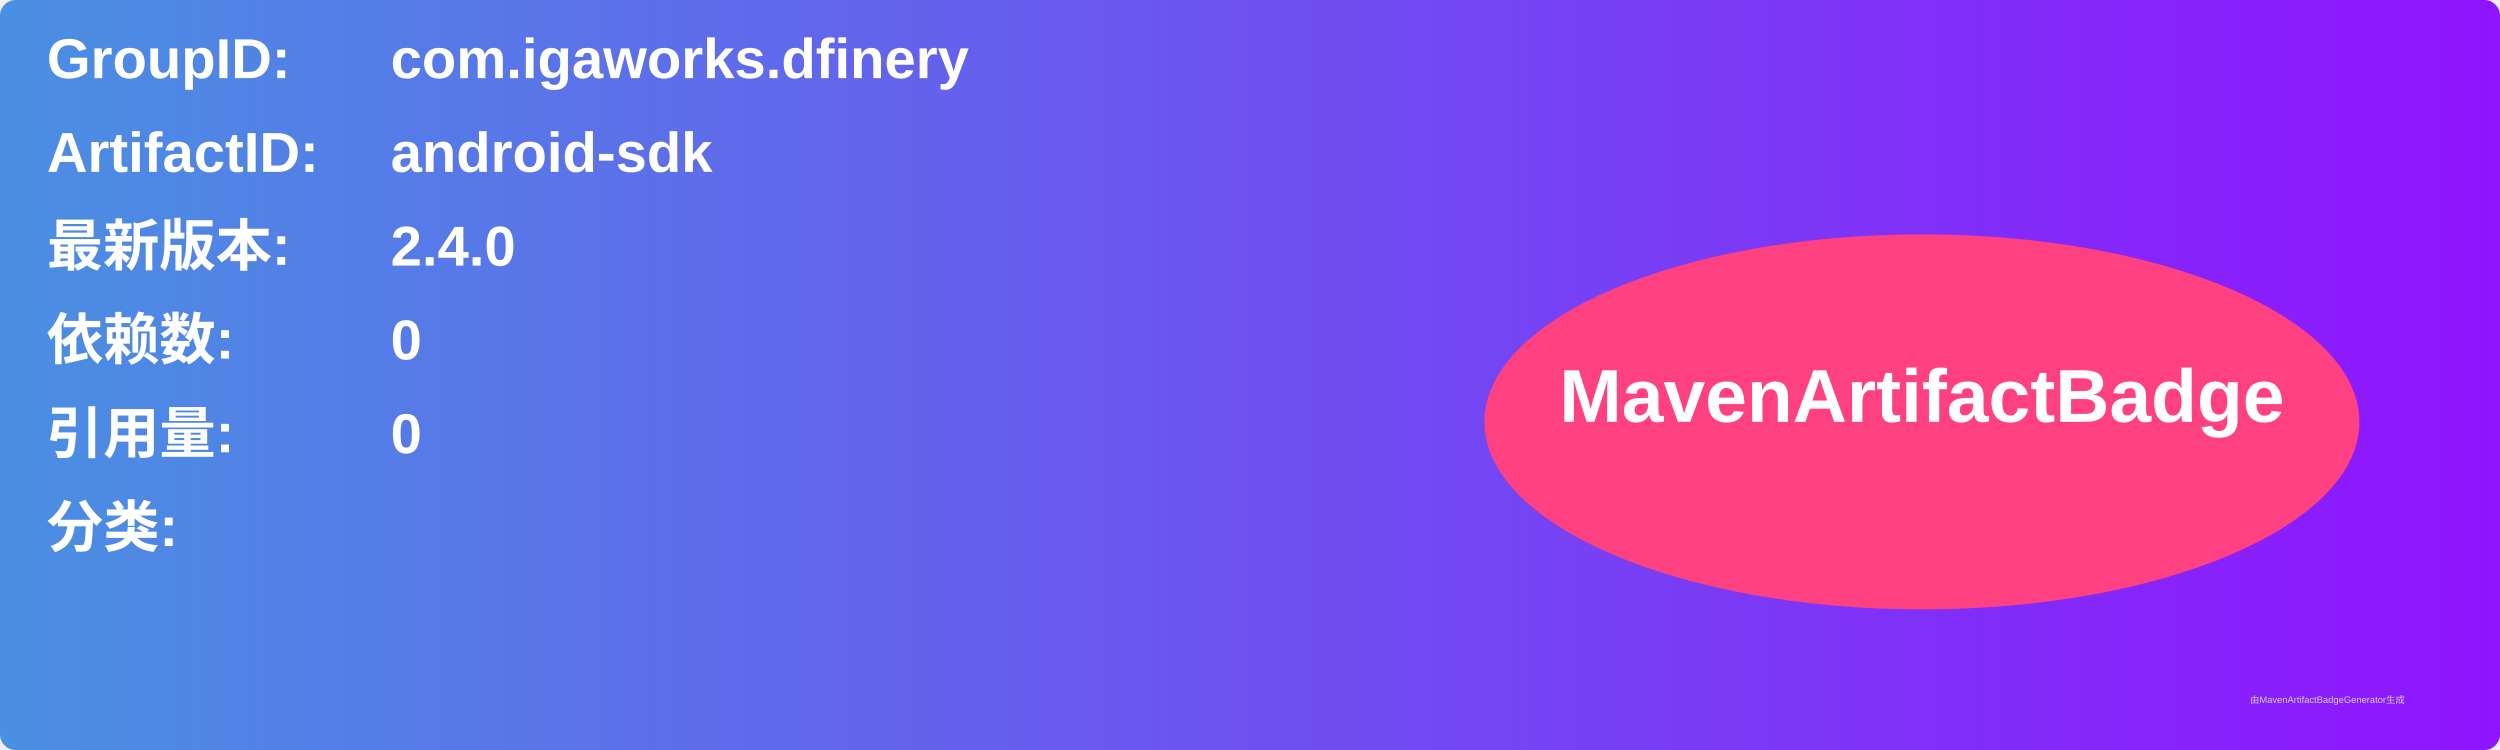
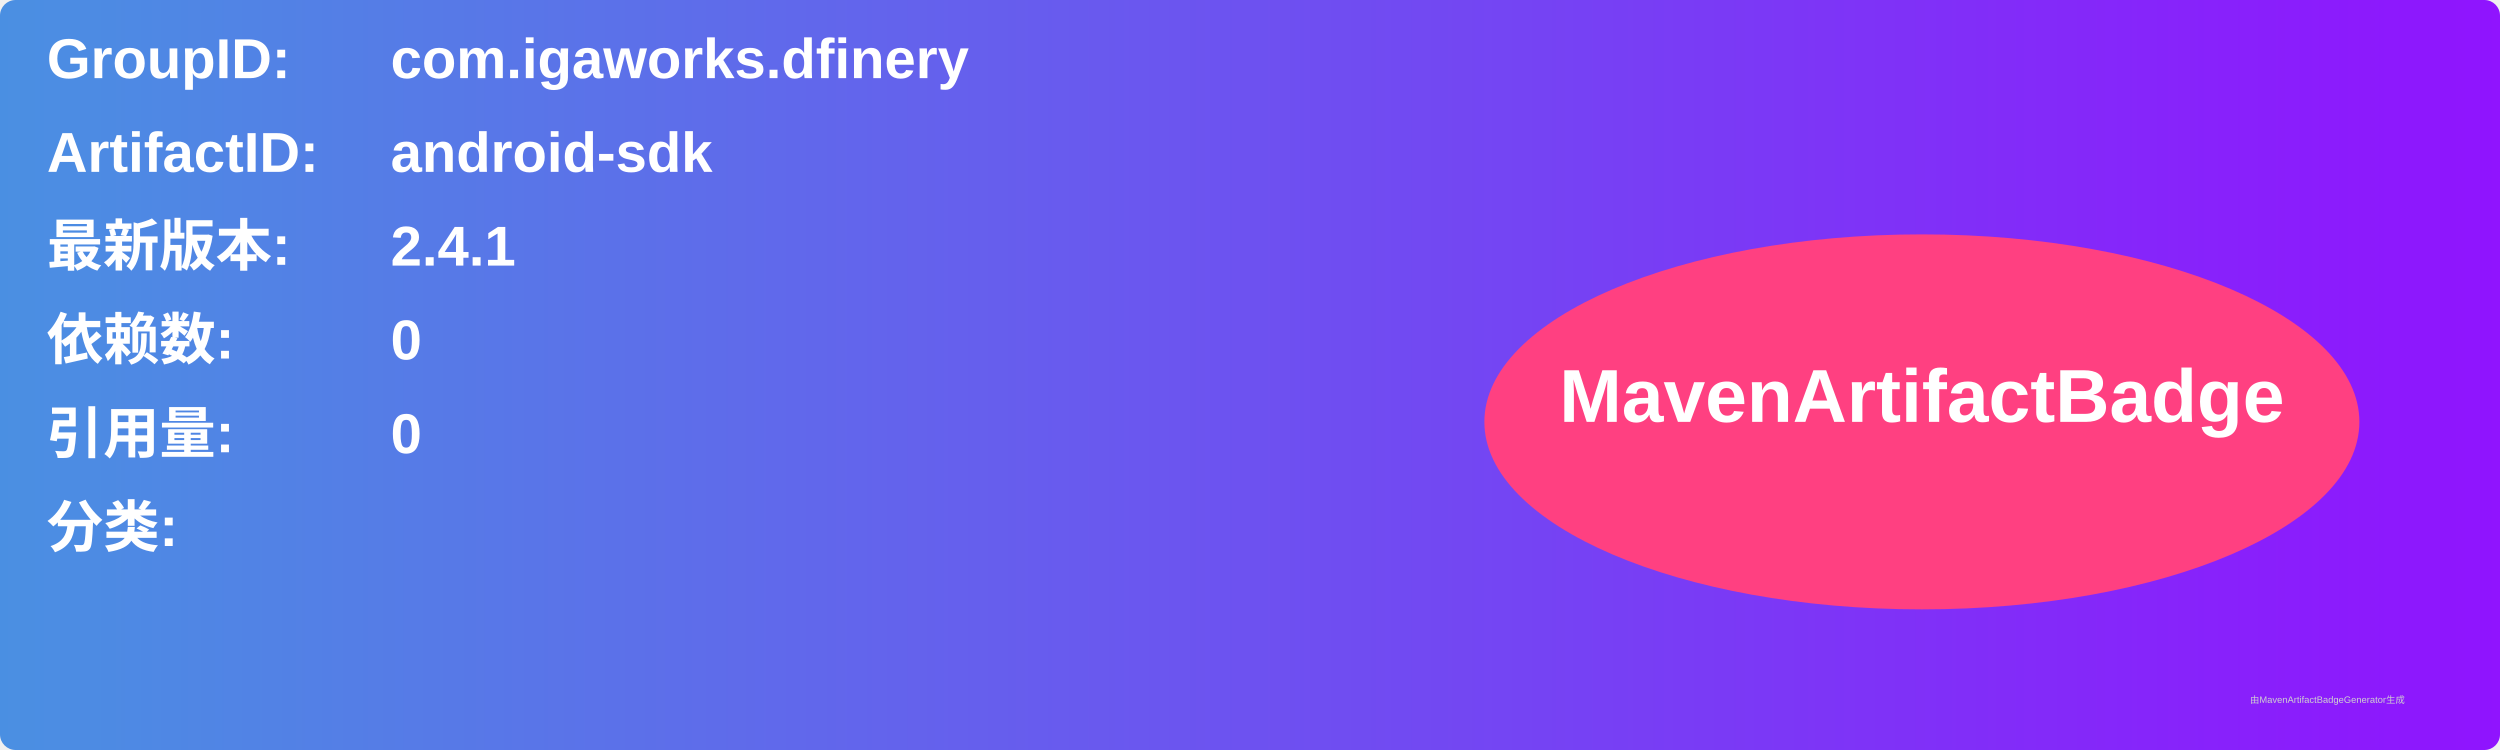
<svg xmlns="http://www.w3.org/2000/svg" width="800" height="240" viewBox="0 0 800 240">
  <linearGradient id="grad" x1="0%" y1="0%" x2="100%" y2="0%">
    <stop offset="0%" stop-color="#4a90e2" />
    <stop offset="100%" stop-color="#9013fe" />
  </linearGradient>
  <rect width="100%" height="100%" rx="5" ry="5" fill="url(#grad)" />
  <g transform="translate(15, 15)">
    <text x="0" y="10" font-family="Arial" font-size="18" fill="white" font-weight="bold" width="260">GroupID:</text>
    <text x="110" y="10" font-family="Arial" font-size="18" fill="white" font-weight="bold" width="460">com.igaworks.dfinery</text>
    <text x="0" y="40" font-family="Arial" font-size="18" fill="white" font-weight="bold" width="260">ArtifactID:</text>
    <text x="110" y="40" font-family="Arial" font-size="18" fill="white" font-weight="bold" width="460">android-sdk</text>
    <text x="0" y="70" font-family="Arial" font-size="18" fill="white" font-weight="bold">最新版本:</text>
    <text x="110" y="70" font-family="Arial" font-size="18" fill="white" font-weight="bold">
-       <tspan font-weight="bold">2.4.0</tspan>
+       <tspan font-weight="bold">2.4.1</tspan>
    </text>
    <text x="0" y="100" font-family="Arial" font-size="18" fill="white" font-weight="bold">依赖数: </text>
    <text x="110" y="100" font-family="Arial" font-size="18" fill="white">
      <tspan font-weight="bold">0</tspan>
    </text>
    <text x="0" y="130" font-family="Arial" font-size="18" fill="white" font-weight="bold">引用量: </text>
    <text x="110" y="130" font-family="Arial" font-size="18" fill="white">
      <tspan font-weight="bold">0</tspan>
    </text>
    <text x="0" y="160" font-family="Arial" font-size="18" fill="white" font-weight="bold">分类:</text>
    <text x="10" y="190" font-family="Arial" font-size="10" fill="white">
      <tspan font-weight="bold" />
    </text>
    <ellipse cx="600" cy="120" rx="140" ry="60" fill="#ff4081" />
    <text x="600" y="120" text-anchor="middle" font-family="Arial" font-size="24" fill="white" font-weight="bold">MavenArtifactBadge</text>
  </g>
  <text x="720" y="225" font-family="Arial" font-size="3" fill="#d0d0d0">由MavenArtifactBadgeGenerator生成</text>
</svg>
